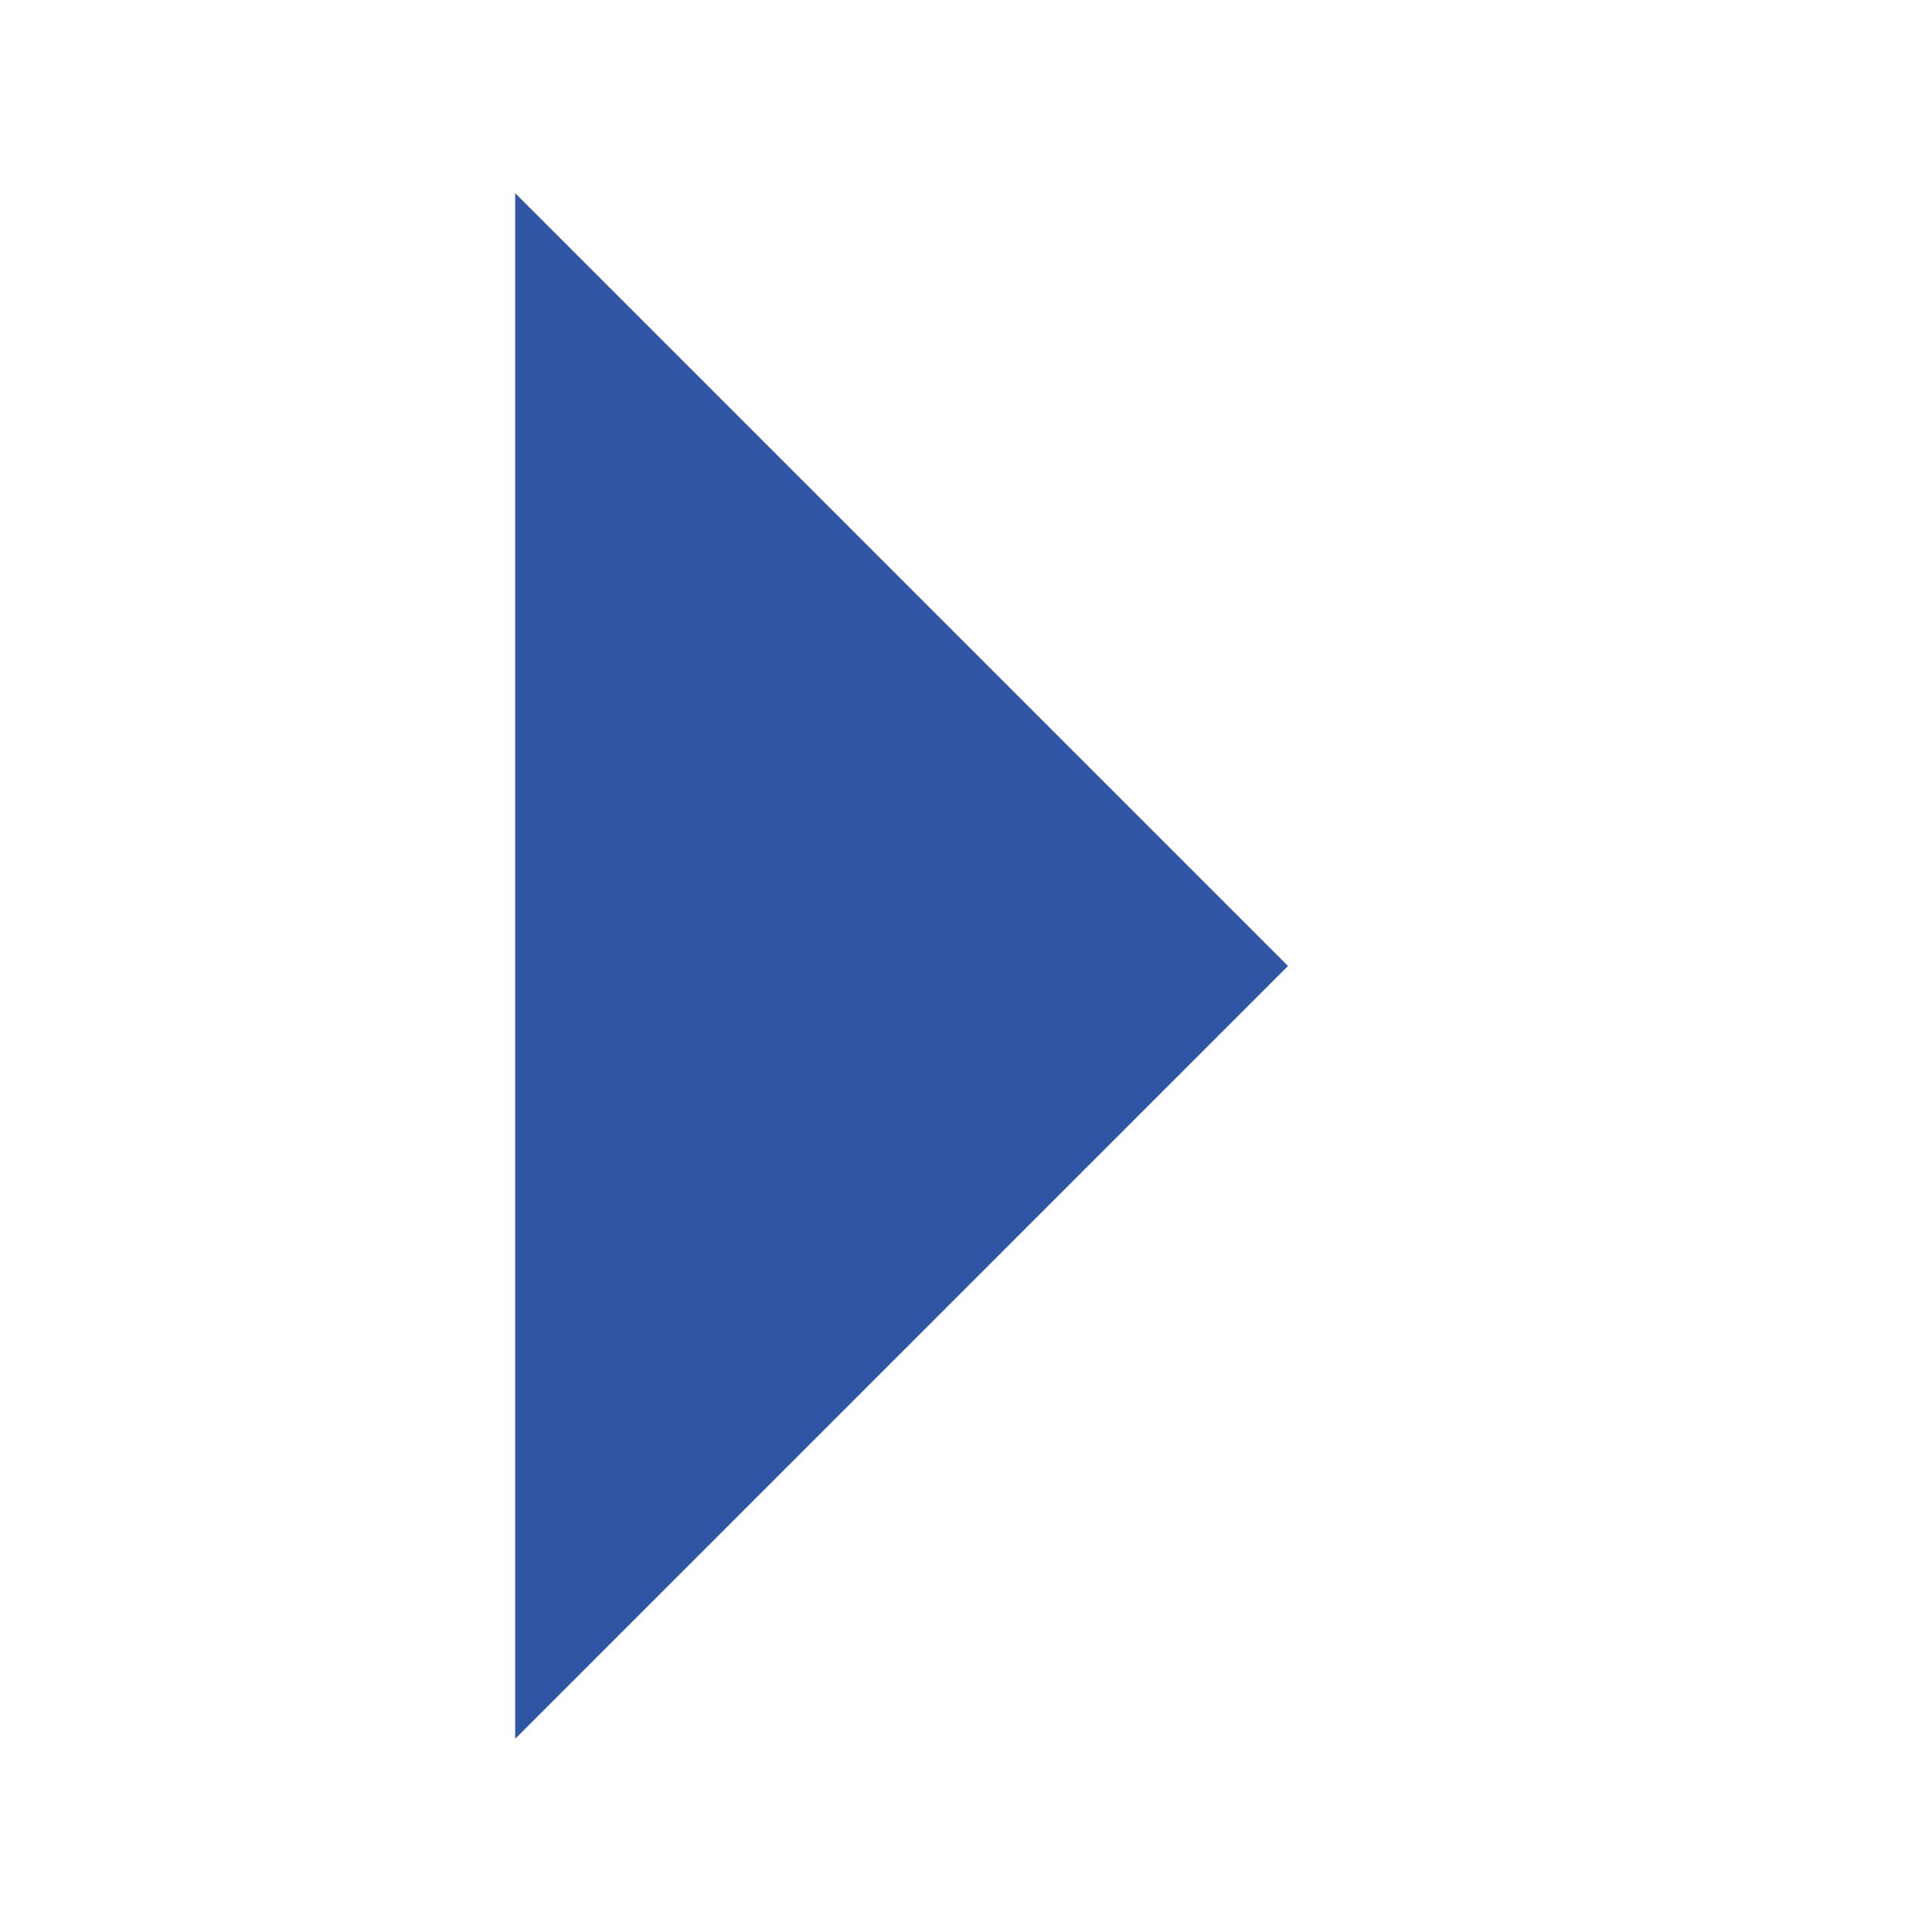
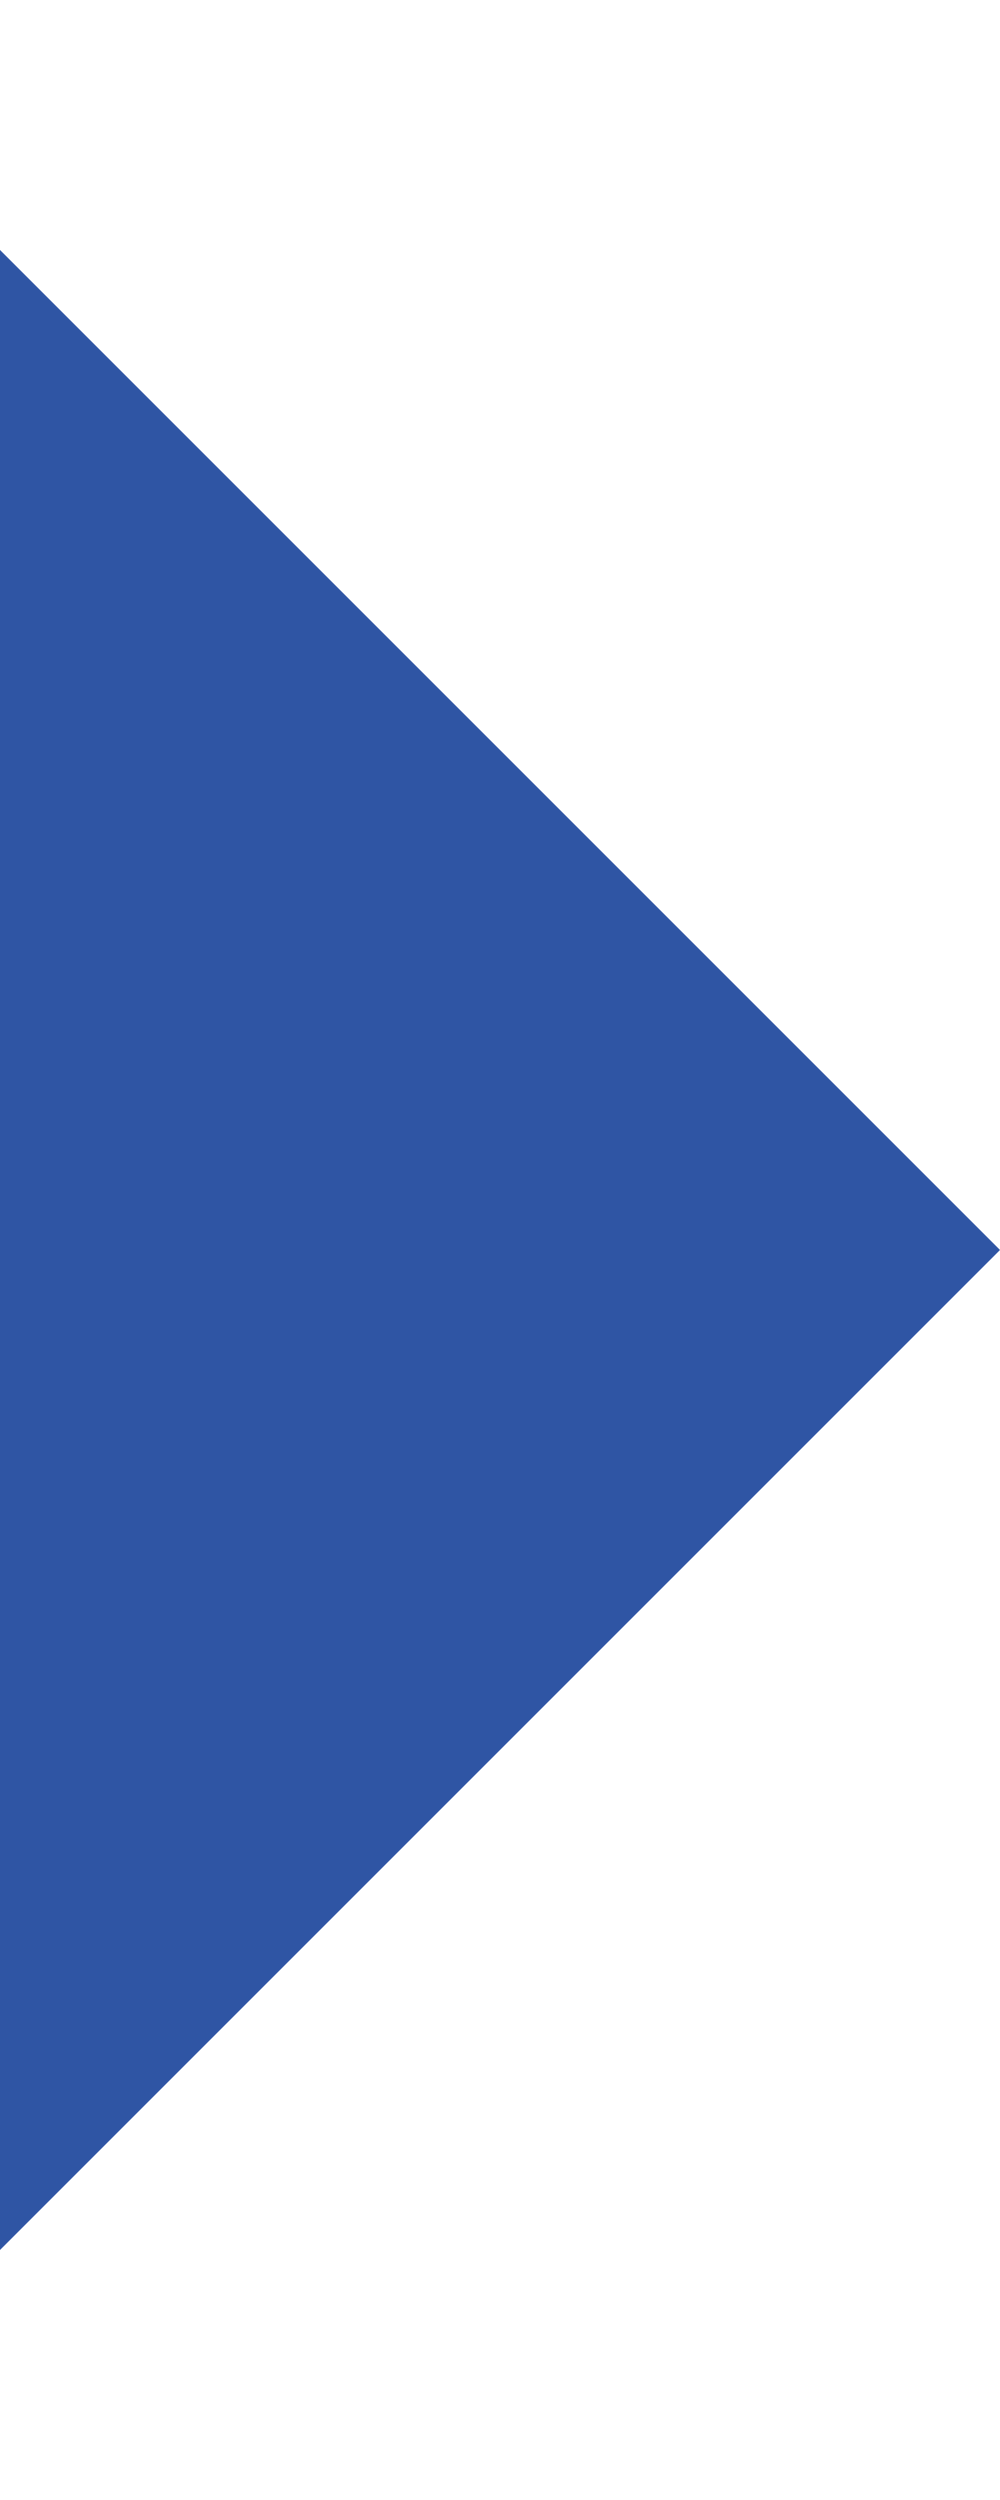
- <svg xmlns="http://www.w3.org/2000/svg" fill="#2f55a4" width="15" height="15" viewBox="-2 -3 30 30">
-   <path d="M6 0l12 12-12 12z" />
+ <svg xmlns="http://www.w3.org/2000/svg" version="1.1" id="blue" width="6" height="15" viewBox="0 0 6 15" style="enable-background:new 0 0 6 15;" xml:space="preserve">
+   <style type="text/css">
+ 	.st0{fill:#2F55A4;}
+ </style>
+   <path class="st0" d="M0,1.5l6,6l-6,6V1.5z" />
</svg>
